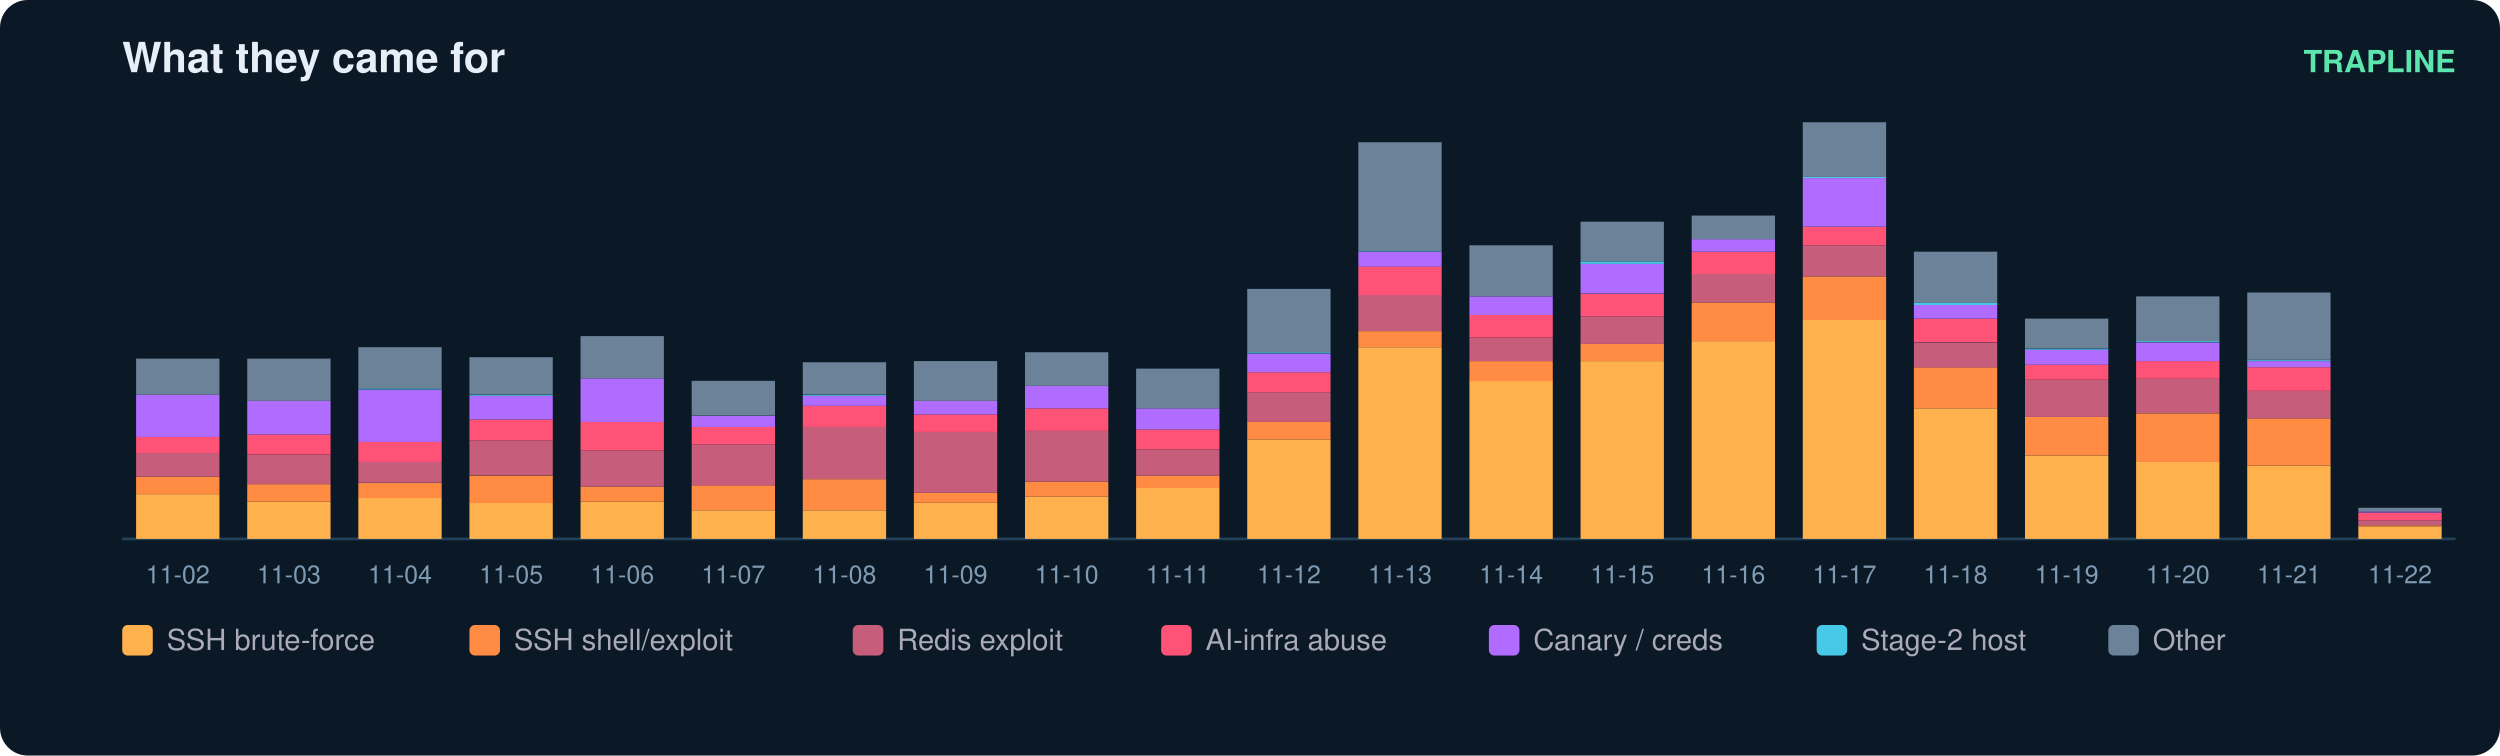
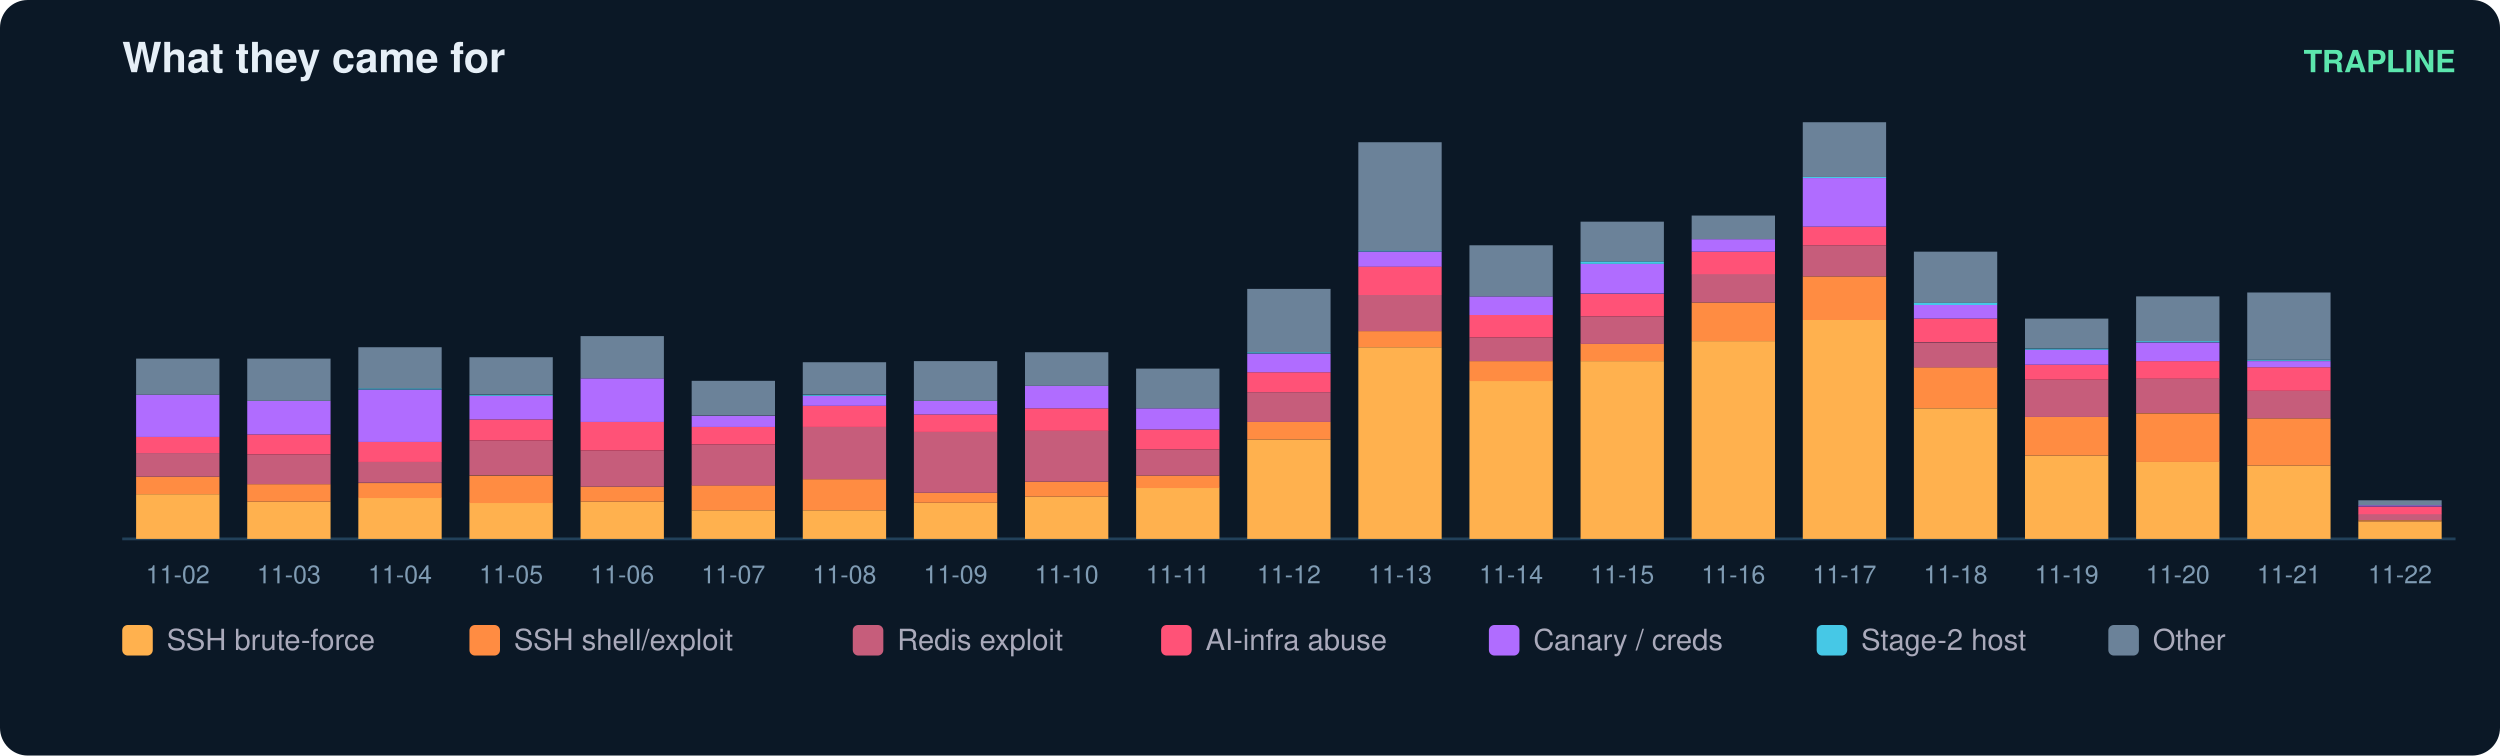
<svg xmlns="http://www.w3.org/2000/svg" width="900" height="272" viewBox="0 0 900 272" font-family="ui-sans-serif,Segoe UI,Helvetica,Arial">
  <rect width="900" height="272" rx="10" fill="#0b1826" />
  <text x="44" y="26" fill="#e6eff7" font-size="15" font-weight="700">What they came for</text>
  <text x="884" y="26" fill="#5ce6ad" font-size="11" text-anchor="end" font-weight="600">TRAPLINE</text>
  <line x1="44" y1="194" x2="884" y2="194" stroke="#22415a" />
  <rect x="49" y="177.9" width="30" height="16.1" fill="#ffb14e" />
  <rect x="49" y="171.6" width="30" height="6.3" fill="#ff8c42" />
  <rect x="49" y="163.1" width="30" height="8.5" fill="#c65d7b" />
  <rect x="49" y="157.3" width="30" height="5.8" fill="#ff5277" />
  <rect x="49" y="142.1" width="30" height="15.2" fill="#b06cff" />
  <rect x="49" y="129.1" width="30" height="13.0" fill="#6b8299" />
  <text x="64.0" y="210.0" fill="#7f9bb3" font-size="9" text-anchor="middle">11-02</text>
  <rect x="89" y="180.6" width="30" height="13.4" fill="#ffb14e" />
  <rect x="89" y="174.3" width="30" height="6.3" fill="#ff8c42" />
  <rect x="89" y="163.6" width="30" height="10.7" fill="#c65d7b" />
  <rect x="89" y="156.4" width="30" height="7.2" fill="#ff5277" />
  <rect x="89" y="144.3" width="30" height="12.1" fill="#b06cff" />
  <rect x="89" y="129.1" width="30" height="15.2" fill="#6b8299" />
  <text x="104.0" y="210.0" fill="#7f9bb3" font-size="9" text-anchor="middle">11-03</text>
  <rect x="129" y="179.2" width="30" height="14.8" fill="#ffb14e" />
  <rect x="129" y="173.9" width="30" height="5.4" fill="#ff8c42" />
  <rect x="129" y="166.2" width="30" height="7.6" fill="#c65d7b" />
  <rect x="129" y="159.1" width="30" height="7.2" fill="#ff5277" />
  <rect x="129" y="140.3" width="30" height="18.8" fill="#b06cff" />
  <rect x="129" y="139.8" width="30" height="0.4" fill="#46c8e6" />
  <rect x="129" y="125.0" width="30" height="14.8" fill="#6b8299" />
  <text x="144.0" y="210.0" fill="#7f9bb3" font-size="9" text-anchor="middle">11-04</text>
  <rect x="169" y="181.0" width="30" height="13.0" fill="#ffb14e" />
  <rect x="169" y="171.2" width="30" height="9.9" fill="#ff8c42" />
  <rect x="169" y="158.6" width="30" height="12.5" fill="#c65d7b" />
  <rect x="169" y="151.0" width="30" height="7.6" fill="#ff5277" />
  <rect x="169" y="142.5" width="30" height="8.5" fill="#b06cff" />
  <rect x="169" y="142.1" width="30" height="0.4" fill="#46c8e6" />
  <rect x="169" y="128.6" width="30" height="13.4" fill="#6b8299" />
  <text x="184.0" y="210.0" fill="#7f9bb3" font-size="9" text-anchor="middle">11-05</text>
  <rect x="209" y="180.6" width="30" height="13.4" fill="#ffb14e" />
  <rect x="209" y="175.2" width="30" height="5.4" fill="#ff8c42" />
  <rect x="209" y="162.2" width="30" height="13.0" fill="#c65d7b" />
  <rect x="209" y="151.9" width="30" height="10.3" fill="#ff5277" />
  <rect x="209" y="136.2" width="30" height="15.7" fill="#b06cff" />
  <rect x="209" y="121.0" width="30" height="15.2" fill="#6b8299" />
  <text x="224.0" y="210.0" fill="#7f9bb3" font-size="9" text-anchor="middle">11-06</text>
  <rect x="249" y="183.7" width="30" height="10.3" fill="#ffb14e" />
  <rect x="249" y="174.7" width="30" height="9.0" fill="#ff8c42" />
  <rect x="249" y="160.0" width="30" height="14.8" fill="#c65d7b" />
  <rect x="249" y="153.7" width="30" height="6.3" fill="#ff5277" />
  <rect x="249" y="149.7" width="30" height="4.0" fill="#b06cff" />
  <rect x="249" y="137.1" width="30" height="12.5" fill="#6b8299" />
  <text x="264.0" y="210.0" fill="#7f9bb3" font-size="9" text-anchor="middle">11-07</text>
  <rect x="289" y="183.7" width="30" height="10.3" fill="#ffb14e" />
  <rect x="289" y="172.5" width="30" height="11.2" fill="#ff8c42" />
  <rect x="289" y="153.7" width="30" height="18.8" fill="#c65d7b" />
  <rect x="289" y="146.1" width="30" height="7.6" fill="#ff5277" />
  <rect x="289" y="142.5" width="30" height="3.6" fill="#b06cff" />
  <rect x="289" y="142.1" width="30" height="0.4" fill="#46c8e6" />
  <rect x="289" y="130.4" width="30" height="11.6" fill="#6b8299" />
  <text x="304.0" y="210.0" fill="#7f9bb3" font-size="9" text-anchor="middle">11-08</text>
  <rect x="329" y="181.0" width="30" height="13.0" fill="#ffb14e" />
  <rect x="329" y="177.4" width="30" height="3.6" fill="#ff8c42" />
  <rect x="329" y="155.5" width="30" height="21.9" fill="#c65d7b" />
  <rect x="329" y="149.2" width="30" height="6.3" fill="#ff5277" />
  <rect x="329" y="144.3" width="30" height="4.9" fill="#b06cff" />
  <rect x="329" y="130.0" width="30" height="14.3" fill="#6b8299" />
  <text x="344.0" y="210.0" fill="#7f9bb3" font-size="9" text-anchor="middle">11-09</text>
  <rect x="369" y="178.8" width="30" height="15.2" fill="#ffb14e" />
  <rect x="369" y="173.4" width="30" height="5.4" fill="#ff8c42" />
  <rect x="369" y="155.0" width="30" height="18.4" fill="#c65d7b" />
  <rect x="369" y="147.0" width="30" height="8.1" fill="#ff5277" />
  <rect x="369" y="138.9" width="30" height="8.1" fill="#b06cff" />
  <rect x="369" y="126.8" width="30" height="12.1" fill="#6b8299" />
  <text x="384.0" y="210.0" fill="#7f9bb3" font-size="9" text-anchor="middle">11-10</text>
  <rect x="409" y="175.6" width="30" height="18.4" fill="#ffb14e" />
  <rect x="409" y="171.2" width="30" height="4.5" fill="#ff8c42" />
  <rect x="409" y="161.8" width="30" height="9.4" fill="#c65d7b" />
  <rect x="409" y="154.6" width="30" height="7.2" fill="#ff5277" />
  <rect x="409" y="147.0" width="30" height="7.6" fill="#b06cff" />
  <rect x="409" y="132.7" width="30" height="14.3" fill="#6b8299" />
  <text x="424.0" y="210.0" fill="#7f9bb3" font-size="9" text-anchor="middle">11-11</text>
  <rect x="449" y="158.2" width="30" height="35.8" fill="#ffb14e" />
  <rect x="449" y="151.9" width="30" height="6.3" fill="#ff8c42" />
  <rect x="449" y="141.2" width="30" height="10.7" fill="#c65d7b" />
  <rect x="449" y="134.0" width="30" height="7.2" fill="#ff5277" />
  <rect x="449" y="127.3" width="30" height="6.7" fill="#b06cff" />
  <rect x="449" y="126.8" width="30" height="0.4" fill="#46c8e6" />
  <rect x="449" y="104.0" width="30" height="22.8" fill="#6b8299" />
  <text x="464.0" y="210.0" fill="#7f9bb3" font-size="9" text-anchor="middle">11-12</text>
  <rect x="489" y="125.0" width="30" height="69.0" fill="#ffb14e" />
  <rect x="489" y="119.2" width="30" height="5.8" fill="#ff8c42" />
  <rect x="489" y="106.2" width="30" height="13.0" fill="#c65d7b" />
  <rect x="489" y="95.9" width="30" height="10.3" fill="#ff5277" />
  <rect x="489" y="90.6" width="30" height="5.4" fill="#b06cff" />
  <rect x="489" y="90.1" width="30" height="0.4" fill="#46c8e6" />
  <rect x="489" y="51.2" width="30" height="39.0" fill="#6b8299" />
  <text x="504.0" y="210.0" fill="#7f9bb3" font-size="9" text-anchor="middle">11-13</text>
  <rect x="529" y="137.1" width="30" height="56.9" fill="#ffb14e" />
  <rect x="529" y="130.0" width="30" height="7.2" fill="#ff8c42" />
  <rect x="529" y="121.5" width="30" height="8.5" fill="#c65d7b" />
  <rect x="529" y="113.4" width="30" height="8.1" fill="#ff5277" />
  <rect x="529" y="106.7" width="30" height="6.7" fill="#b06cff" />
  <rect x="529" y="88.3" width="30" height="18.4" fill="#6b8299" />
  <text x="544.0" y="210.0" fill="#7f9bb3" font-size="9" text-anchor="middle">11-14</text>
  <rect x="569" y="130.0" width="30" height="64.0" fill="#ffb14e" />
  <rect x="569" y="123.7" width="30" height="6.3" fill="#ff8c42" />
  <rect x="569" y="113.9" width="30" height="9.9" fill="#c65d7b" />
  <rect x="569" y="105.8" width="30" height="8.1" fill="#ff5277" />
  <rect x="569" y="95.0" width="30" height="10.7" fill="#b06cff" />
  <rect x="569" y="94.1" width="30" height="0.9" fill="#46c8e6" />
  <rect x="569" y="79.8" width="30" height="14.3" fill="#6b8299" />
  <text x="584.0" y="210.0" fill="#7f9bb3" font-size="9" text-anchor="middle">11-15</text>
  <rect x="609" y="122.8" width="30" height="71.2" fill="#ffb14e" />
  <rect x="609" y="108.9" width="30" height="13.9" fill="#ff8c42" />
  <rect x="609" y="98.6" width="30" height="10.3" fill="#c65d7b" />
  <rect x="609" y="90.6" width="30" height="8.1" fill="#ff5277" />
  <rect x="609" y="86.1" width="30" height="4.5" fill="#b06cff" />
  <rect x="609" y="77.6" width="30" height="8.5" fill="#6b8299" />
  <text x="624.0" y="210.0" fill="#7f9bb3" font-size="9" text-anchor="middle">11-16</text>
  <rect x="649" y="115.2" width="30" height="78.8" fill="#ffb14e" />
  <rect x="649" y="99.5" width="30" height="15.7" fill="#ff8c42" />
  <rect x="649" y="88.3" width="30" height="11.2" fill="#c65d7b" />
  <rect x="649" y="81.6" width="30" height="6.7" fill="#ff5277" />
  <rect x="649" y="64.1" width="30" height="17.5" fill="#b06cff" />
  <rect x="649" y="63.7" width="30" height="0.4" fill="#46c8e6" />
  <rect x="649" y="44.0" width="30" height="19.7" fill="#6b8299" />
  <text x="664.0" y="210.0" fill="#7f9bb3" font-size="9" text-anchor="middle">11-17</text>
  <rect x="689" y="147.0" width="30" height="47.0" fill="#ffb14e" />
  <rect x="689" y="132.2" width="30" height="14.8" fill="#ff8c42" />
  <rect x="689" y="123.3" width="30" height="9.0" fill="#c65d7b" />
  <rect x="689" y="114.7" width="30" height="8.5" fill="#ff5277" />
  <rect x="689" y="109.8" width="30" height="4.9" fill="#b06cff" />
  <rect x="689" y="108.9" width="30" height="0.9" fill="#46c8e6" />
  <rect x="689" y="90.6" width="30" height="18.4" fill="#6b8299" />
  <text x="704.0" y="210.0" fill="#7f9bb3" font-size="9" text-anchor="middle">11-18</text>
  <rect x="729" y="164.0" width="30" height="30.0" fill="#ffb14e" />
  <rect x="729" y="150.1" width="30" height="13.9" fill="#ff8c42" />
  <rect x="729" y="136.7" width="30" height="13.4" fill="#c65d7b" />
  <rect x="729" y="131.3" width="30" height="5.4" fill="#ff5277" />
  <rect x="729" y="125.9" width="30" height="5.4" fill="#b06cff" />
  <rect x="729" y="125.5" width="30" height="0.4" fill="#46c8e6" />
  <rect x="729" y="114.7" width="30" height="10.7" fill="#6b8299" />
  <text x="744.0" y="210.0" fill="#7f9bb3" font-size="9" text-anchor="middle">11-19</text>
  <rect x="769" y="166.2" width="30" height="27.8" fill="#ffb14e" />
  <rect x="769" y="148.8" width="30" height="17.5" fill="#ff8c42" />
  <rect x="769" y="136.2" width="30" height="12.5" fill="#c65d7b" />
  <rect x="769" y="130.0" width="30" height="6.3" fill="#ff5277" />
  <rect x="769" y="123.3" width="30" height="6.7" fill="#b06cff" />
  <rect x="769" y="122.8" width="30" height="0.4" fill="#46c8e6" />
  <rect x="769" y="106.7" width="30" height="16.1" fill="#6b8299" />
  <text x="784.0" y="210.0" fill="#7f9bb3" font-size="9" text-anchor="middle">11-20</text>
  <rect x="809" y="167.6" width="30" height="26.4" fill="#ffb14e" />
  <rect x="809" y="150.6" width="30" height="17.0" fill="#ff8c42" />
  <rect x="809" y="140.7" width="30" height="9.9" fill="#c65d7b" />
  <rect x="809" y="132.2" width="30" height="8.5" fill="#ff5277" />
  <rect x="809" y="130.0" width="30" height="2.2" fill="#b06cff" />
  <rect x="809" y="129.5" width="30" height="0.4" fill="#46c8e6" />
  <rect x="809" y="105.3" width="30" height="24.2" fill="#6b8299" />
  <text x="824.0" y="210.0" fill="#7f9bb3" font-size="9" text-anchor="middle">11-21</text>
-   <rect x="849" y="189.5" width="30" height="4.5" fill="#ffb14e" />
-   <rect x="849" y="189.1" width="30" height="0.4" fill="#ff8c42" />
-   <rect x="849" y="187.3" width="30" height="1.8" fill="#c65d7b" />
-   <rect x="849" y="184.6" width="30" height="2.7" fill="#ff5277" />
-   <rect x="849" y="184.1" width="30" height="0.4" fill="#b06cff" />
-   <rect x="849" y="182.8" width="30" height="1.3" fill="#6b8299" />
+   <rect x="849" y="187.7" width="30" height="6.3" fill="#ffb14e" />
+   <rect x="849" y="187.3" width="30" height="0.4" fill="#ff8c42" />
+   <rect x="849" y="185.0" width="30" height="2.2" fill="#c65d7b" />
+   <rect x="849" y="182.4" width="30" height="2.7" fill="#ff5277" />
+   <rect x="849" y="181.9" width="30" height="0.4" fill="#b06cff" />
+   <rect x="849" y="180.1" width="30" height="1.8" fill="#6b8299" />
  <text x="864.0" y="210.0" fill="#7f9bb3" font-size="9" text-anchor="middle">11-22</text>
  <rect x="44" y="225" width="11" height="11" rx="2" fill="#ffb14e" />
  <text x="60" y="234" fill="#aab" font-size="10.5">SSH brute-force</text>
  <rect x="169" y="225" width="11" height="11" rx="2" fill="#ff8c42" />
  <text x="185" y="234" fill="#aab" font-size="10.5">SSH shell/exploit</text>
  <rect x="307" y="225" width="11" height="11" rx="2" fill="#c65d7b" />
  <text x="323" y="234" fill="#aab" font-size="10.5">Redis exploit</text>
  <rect x="418" y="225" width="11" height="11" rx="2" fill="#ff5277" />
  <text x="434" y="234" fill="#aab" font-size="10.5">AI-infra abuse</text>
  <rect x="536" y="225" width="11" height="11" rx="2" fill="#b06cff" />
  <text x="552" y="234" fill="#aab" font-size="10.5">Canary / creds</text>
  <rect x="654" y="225" width="11" height="11" rx="2" fill="#46c8e6" />
  <text x="670" y="234" fill="#aab" font-size="10.5">Stage-2 host</text>
  <rect x="759" y="225" width="11" height="11" rx="2" fill="#6b8299" />
  <text x="775" y="234" fill="#aab" font-size="10.5">Other</text>
</svg>
